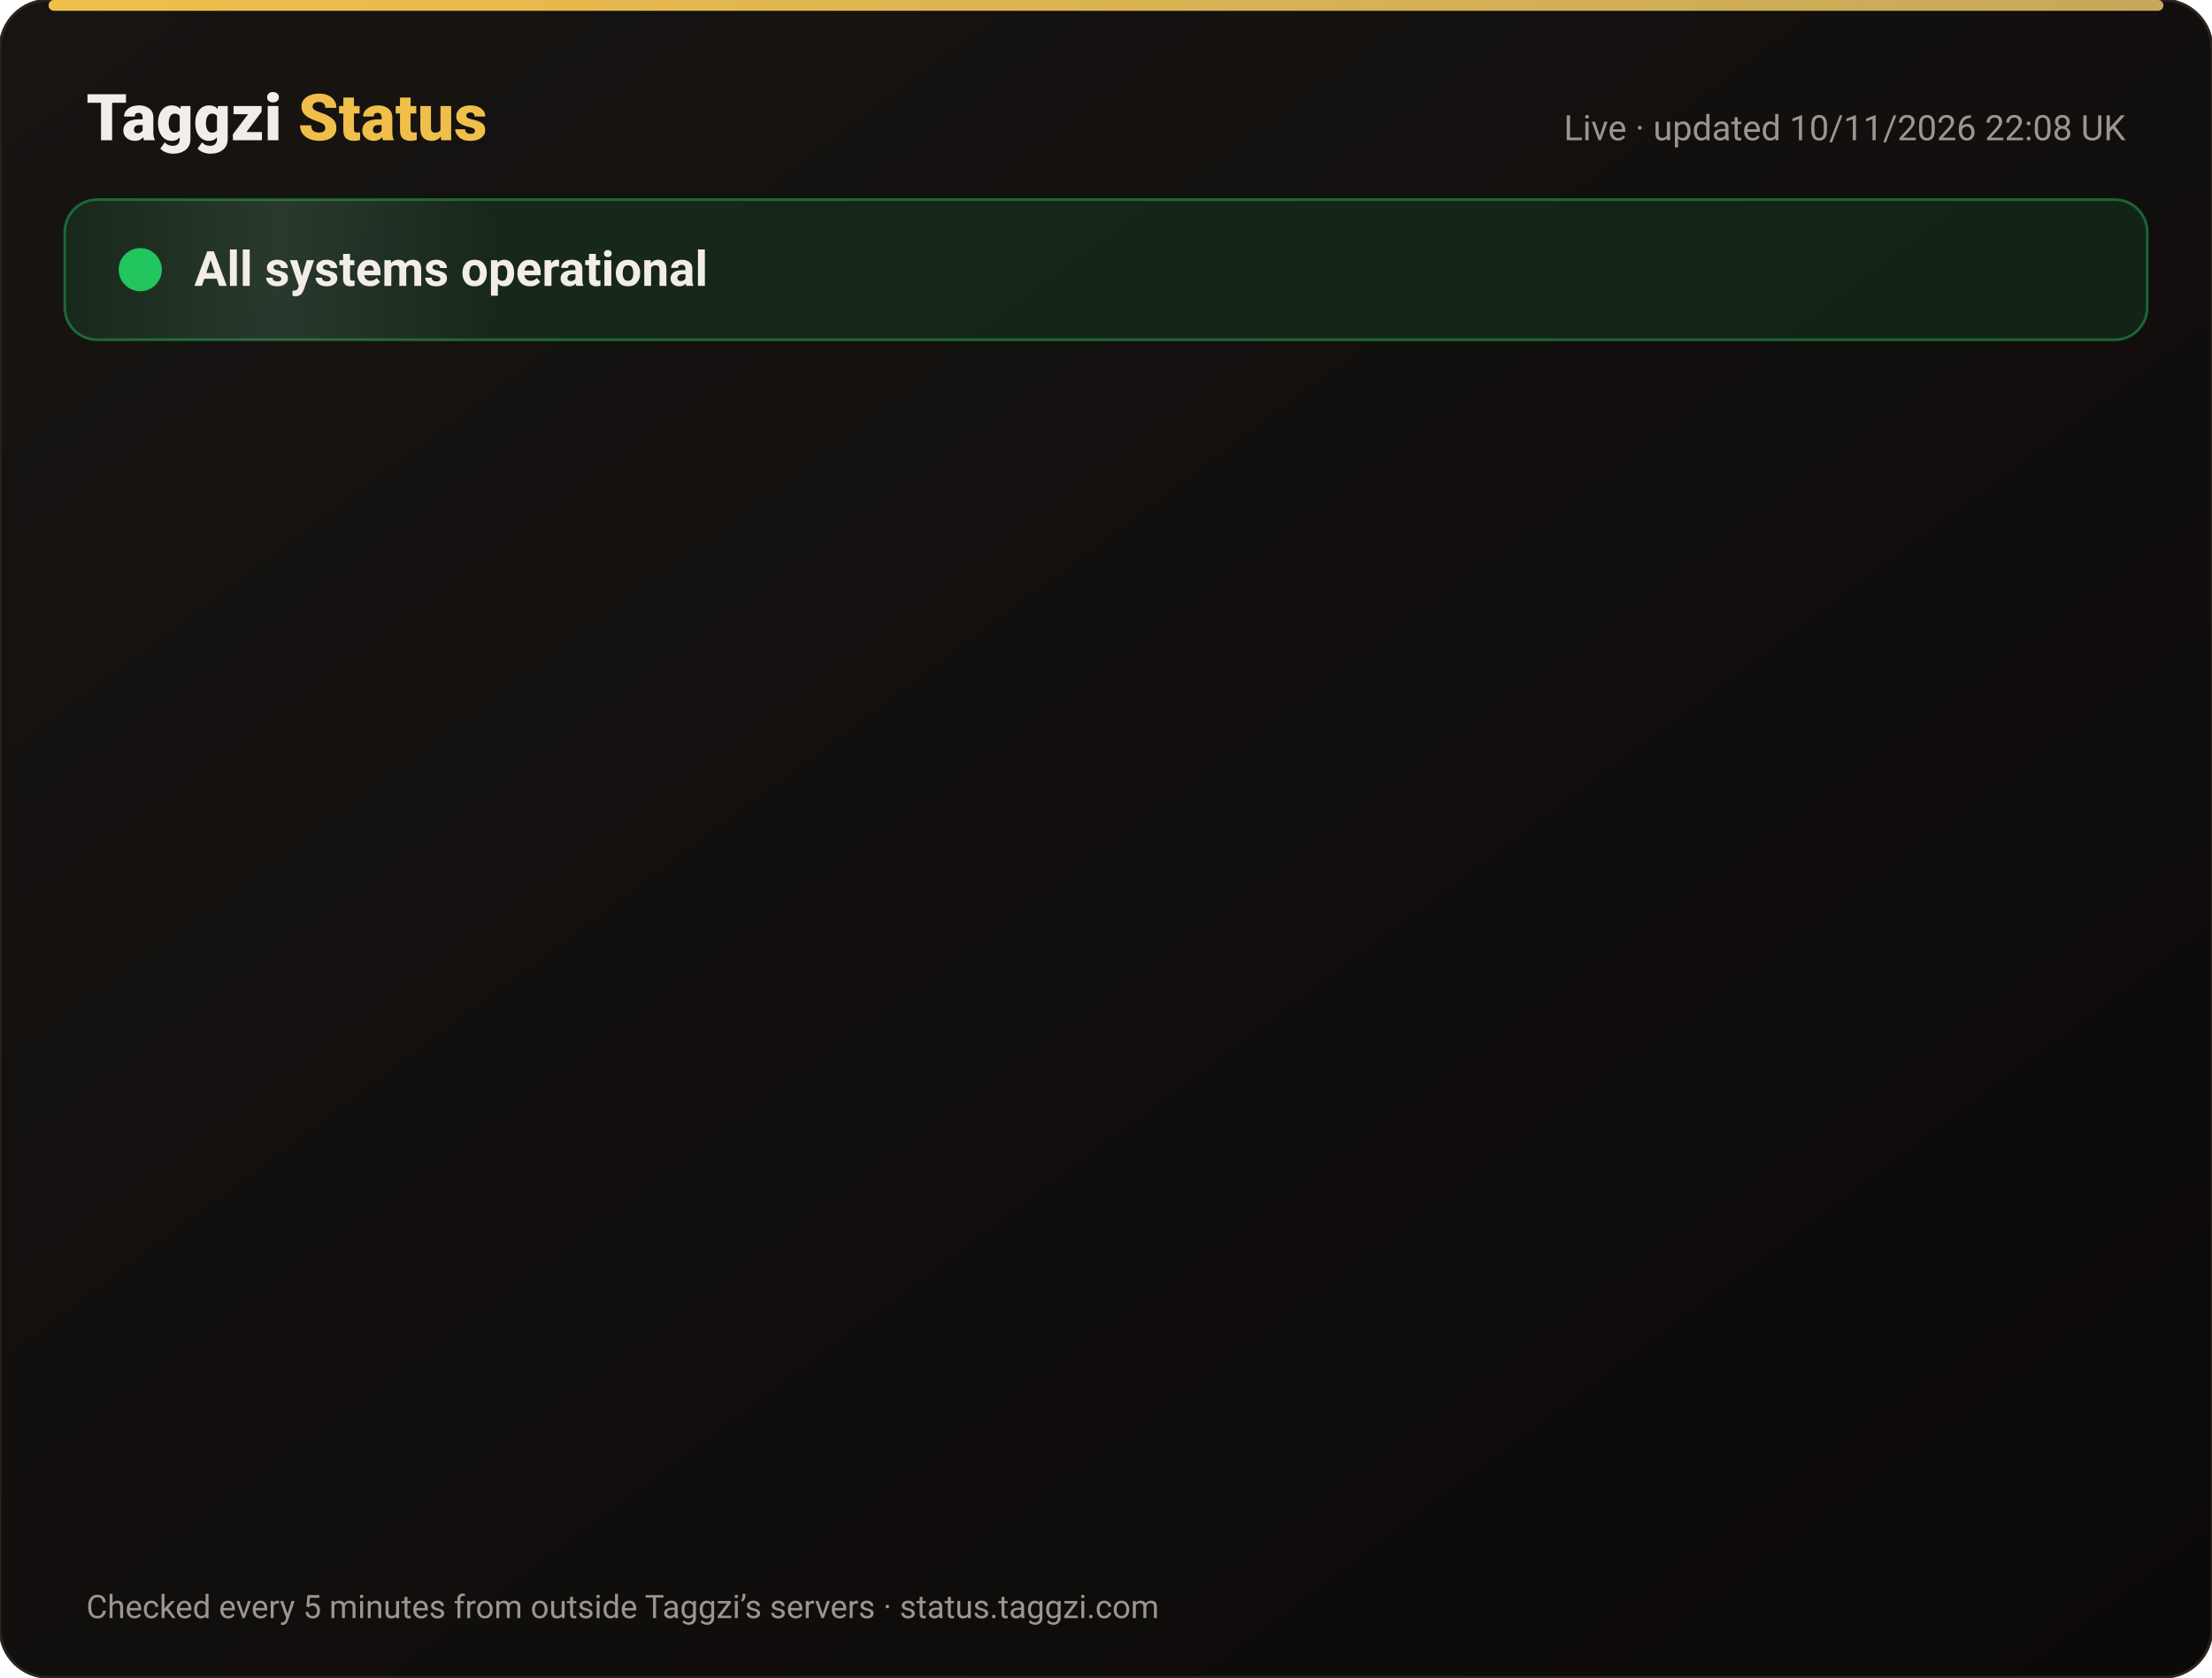
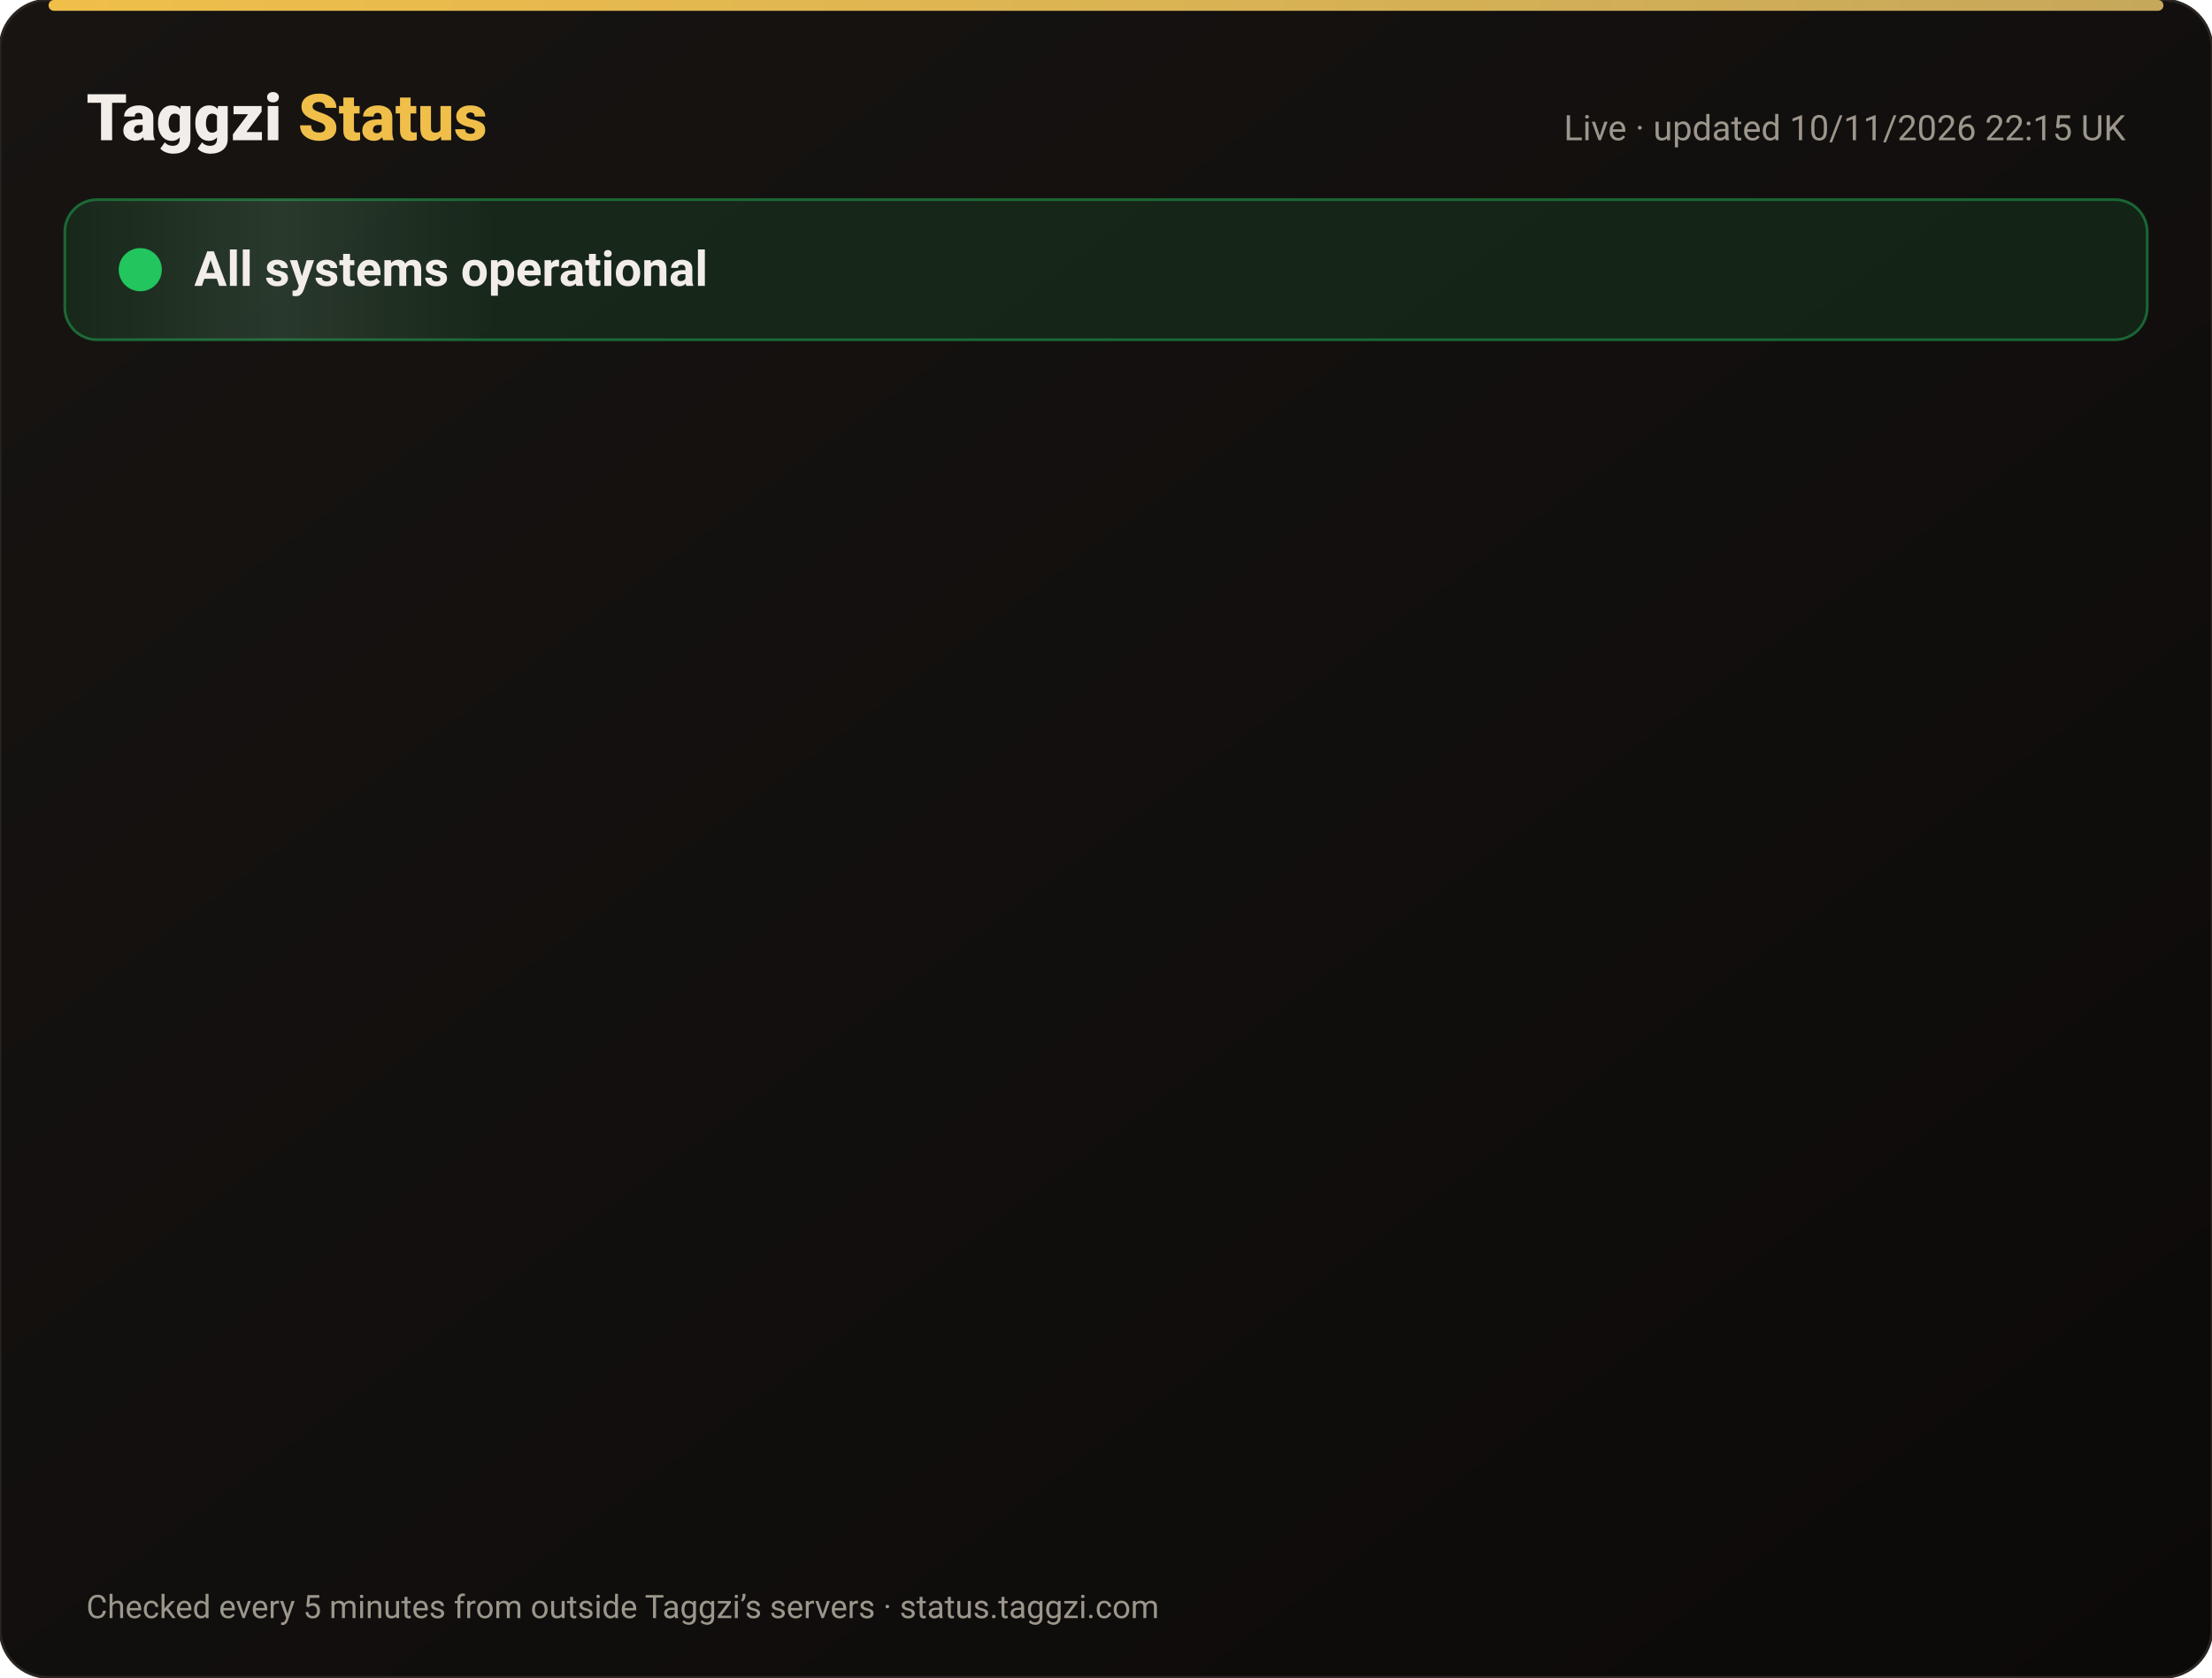
<svg xmlns="http://www.w3.org/2000/svg" width="820" height="622" viewBox="0 0 820 622" font-family="-apple-system,Segoe UI,Roboto,Helvetica,Arial,sans-serif">
  <defs>
    <linearGradient id="bg" x1="0" y1="0" x2="1" y2="1">
      <stop offset="0" stop-color="#171412" />
      <stop offset="1" stop-color="#0C0A09" />
    </linearGradient>
    <linearGradient id="gold" x1="0" x2="1">
      <stop offset="0" stop-color="#F0BF4A" />
      <stop offset="1" stop-color="#c6a85b" />
    </linearGradient>
    <linearGradient id="shine" x1="0" x2="1">
      <stop offset="0" stop-color="#fff" stop-opacity="0" />
      <stop offset=".5" stop-color="#fff" stop-opacity=".08" />
      <stop offset="1" stop-color="#fff" stop-opacity="0" />
    </linearGradient>
  </defs>
  <rect width="820" height="622" rx="18" fill="url(#bg)" stroke="#2a2521" />
  <rect x="18" y="0" width="784" height="4" rx="2" fill="url(#gold)" />
  <text x="32" y="52" font-size="24" font-weight="800" fill="#F2EDE8">Taggzi <tspan fill="#F0BF4A">Status</tspan>
  </text>
-   <text x="788" y="52" font-size="13" fill="#9C968C" text-anchor="end">Live · updated 10/11/2026 22:08 UK</text>
+   <text x="788" y="52" font-size="13" fill="#9C968C" text-anchor="end">Live · updated 10/11/2026 22:15 UK</text>
  <rect x="24" y="74" width="772" height="52" rx="12" fill="#22c55e" fill-opacity=".12" stroke="#22c55e" stroke-opacity=".45" />
  <rect x="24" y="74" width="160" height="52" rx="12" fill="url(#shine)">
    <animate attributeName="x" from="-160" to="820" dur="4s" repeatCount="indefinite" />
  </rect>
  <circle cx="52" cy="100" r="7" fill="#22c55e" />
  <circle cx="52" cy="100" r="7" fill="none" stroke="#22c55e" stroke-width="2">
    <animate attributeName="r" values="7;15;7" dur="2s" repeatCount="indefinite" />
    <animate attributeName="opacity" values=".9;0;.9" dur="2s" repeatCount="indefinite" />
  </circle>
  <text x="72" y="106" font-size="18" font-weight="700" fill="#F2EDE8">All systems operational</text>
  <g opacity="0">
    <animate attributeName="opacity" from="0" to="1" begin="0.00s" dur=".6s" fill="freeze" />
    <line x1="32" y1="188" x2="788" y2="188" stroke="#2a2521" />
    <circle cx="44" cy="166" r="6" fill="#22c55e">
      <animate attributeName="opacity" values="1;.45;1" dur="2.4s" begin="0.00s" repeatCount="indefinite" />
    </circle>
    <text x="62" y="171" font-size="15" font-weight="650" fill="#F2EDE8">Website</text>
    <text x="630" y="171" font-size="13" fill="#9C968C" text-anchor="end">99.97% uptime</text>
    <rect x="648" y="154" width="140" height="24" rx="12" fill="#22c55e" fill-opacity=".14" stroke="#22c55e" stroke-opacity=".5" />
    <text x="718" y="171" font-size="12" font-weight="700" fill="#22c55e" text-anchor="middle">Operational</text>
  </g>
  <g opacity="0">
    <animate attributeName="opacity" from="0" to="1" begin="0.15s" dur=".6s" fill="freeze" />
    <line x1="32" y1="234" x2="788" y2="234" stroke="#2a2521" />
    <circle cx="44" cy="212" r="6" fill="#22c55e">
      <animate attributeName="opacity" values="1;.45;1" dur="2.4s" begin="0.15s" repeatCount="indefinite" />
    </circle>
    <text x="62" y="217" font-size="15" font-weight="650" fill="#F2EDE8">Tag scans</text>
    <text x="630" y="217" font-size="13" fill="#9C968C" text-anchor="end">99.97% uptime</text>
    <rect x="648" y="200" width="140" height="24" rx="12" fill="#22c55e" fill-opacity=".14" stroke="#22c55e" stroke-opacity=".5" />
    <text x="718" y="217" font-size="12" font-weight="700" fill="#22c55e" text-anchor="middle">Operational</text>
  </g>
  <g opacity="0">
    <animate attributeName="opacity" from="0" to="1" begin="0.30s" dur=".6s" fill="freeze" />
    <line x1="32" y1="280" x2="788" y2="280" stroke="#2a2521" />
    <circle cx="44" cy="258" r="6" fill="#22c55e">
      <animate attributeName="opacity" values="1;.45;1" dur="2.4s" begin="0.30s" repeatCount="indefinite" />
    </circle>
    <text x="62" y="263" font-size="15" font-weight="650" fill="#F2EDE8">Manual tag lookup</text>
    <text x="630" y="263" font-size="13" fill="#9C968C" text-anchor="end">99.97% uptime</text>
    <rect x="648" y="246" width="140" height="24" rx="12" fill="#22c55e" fill-opacity=".14" stroke="#22c55e" stroke-opacity=".5" />
    <text x="718" y="263" font-size="12" font-weight="700" fill="#22c55e" text-anchor="middle">Operational</text>
  </g>
  <g opacity="0">
    <animate attributeName="opacity" from="0" to="1" begin="0.45s" dur=".6s" fill="freeze" />
    <line x1="32" y1="326" x2="788" y2="326" stroke="#2a2521" />
    <circle cx="44" cy="304" r="6" fill="#22c55e">
      <animate attributeName="opacity" values="1;.45;1" dur="2.4s" begin="0.45s" repeatCount="indefinite" />
    </circle>
    <text x="62" y="309" font-size="15" font-weight="650" fill="#F2EDE8">App &amp; login</text>
    <text x="630" y="309" font-size="13" fill="#9C968C" text-anchor="end">99.97% uptime</text>
    <rect x="648" y="292" width="140" height="24" rx="12" fill="#22c55e" fill-opacity=".14" stroke="#22c55e" stroke-opacity=".5" />
    <text x="718" y="309" font-size="12" font-weight="700" fill="#22c55e" text-anchor="middle">Operational</text>
  </g>
  <g opacity="0">
    <animate attributeName="opacity" from="0" to="1" begin="0.60s" dur=".6s" fill="freeze" />
    <line x1="32" y1="372" x2="788" y2="372" stroke="#2a2521" />
    <circle cx="44" cy="350" r="6" fill="#22c55e">
      <animate attributeName="opacity" values="1;.45;1" dur="2.4s" begin="0.60s" repeatCount="indefinite" />
    </circle>
    <text x="62" y="355" font-size="15" font-weight="650" fill="#F2EDE8">Community alerts</text>
    <text x="630" y="355" font-size="13" fill="#9C968C" text-anchor="end">99.97% uptime</text>
    <rect x="648" y="338" width="140" height="24" rx="12" fill="#22c55e" fill-opacity=".14" stroke="#22c55e" stroke-opacity=".5" />
    <text x="718" y="355" font-size="12" font-weight="700" fill="#22c55e" text-anchor="middle">Operational</text>
  </g>
  <g opacity="0">
    <animate attributeName="opacity" from="0" to="1" begin="0.75s" dur=".6s" fill="freeze" />
    <line x1="32" y1="418" x2="788" y2="418" stroke="#2a2521" />
    <circle cx="44" cy="396" r="6" fill="#22c55e">
      <animate attributeName="opacity" values="1;.45;1" dur="2.4s" begin="0.75s" repeatCount="indefinite" />
    </circle>
    <text x="62" y="401" font-size="15" font-weight="650" fill="#F2EDE8">Private calling</text>
    <text x="630" y="401" font-size="13" fill="#9C968C" text-anchor="end">99.97% uptime</text>
    <rect x="648" y="384" width="140" height="24" rx="12" fill="#22c55e" fill-opacity=".14" stroke="#22c55e" stroke-opacity=".5" />
    <text x="718" y="401" font-size="12" font-weight="700" fill="#22c55e" text-anchor="middle">Operational</text>
  </g>
  <g opacity="0">
    <animate attributeName="opacity" from="0" to="1" begin="0.90s" dur=".6s" fill="freeze" />
    <line x1="32" y1="464" x2="788" y2="464" stroke="#2a2521" />
    <circle cx="44" cy="442" r="6" fill="#22c55e">
      <animate attributeName="opacity" values="1;.45;1" dur="2.4s" begin="0.90s" repeatCount="indefinite" />
    </circle>
    <text x="62" y="447" font-size="15" font-weight="650" fill="#F2EDE8">Payments</text>
    <text x="630" y="447" font-size="13" fill="#9C968C" text-anchor="end">99.96% uptime</text>
    <rect x="648" y="430" width="140" height="24" rx="12" fill="#22c55e" fill-opacity=".14" stroke="#22c55e" stroke-opacity=".5" />
    <text x="718" y="447" font-size="12" font-weight="700" fill="#22c55e" text-anchor="middle">Operational</text>
  </g>
  <g opacity="0">
    <animate attributeName="opacity" from="0" to="1" begin="1.05s" dur=".6s" fill="freeze" />
    <line x1="32" y1="510" x2="788" y2="510" stroke="#2a2521" />
    <circle cx="44" cy="488" r="6" fill="#22c55e">
      <animate attributeName="opacity" values="1;.45;1" dur="2.4s" begin="1.05s" repeatCount="indefinite" />
    </circle>
    <text x="62" y="493" font-size="15" font-weight="650" fill="#F2EDE8">Email &amp; support</text>
    <text x="630" y="493" font-size="13" fill="#9C968C" text-anchor="end">99.97% uptime</text>
    <rect x="648" y="476" width="140" height="24" rx="12" fill="#22c55e" fill-opacity=".14" stroke="#22c55e" stroke-opacity=".5" />
    <text x="718" y="493" font-size="12" font-weight="700" fill="#22c55e" text-anchor="middle">Operational</text>
  </g>
  <g opacity="0">
    <animate attributeName="opacity" from="0" to="1" begin="1.20s" dur=".6s" fill="freeze" />
    <line x1="32" y1="556" x2="788" y2="556" stroke="#2a2521" />
    <circle cx="44" cy="534" r="6" fill="#22c55e">
      <animate attributeName="opacity" values="1;.45;1" dur="2.4s" begin="1.20s" repeatCount="indefinite" />
    </circle>
    <text x="62" y="539" font-size="15" font-weight="650" fill="#F2EDE8">Secure connection (SSL)</text>
    <text x="630" y="539" font-size="13" fill="#9C968C" text-anchor="end">100.00% uptime</text>
    <rect x="648" y="522" width="140" height="24" rx="12" fill="#22c55e" fill-opacity=".14" stroke="#22c55e" stroke-opacity=".5" />
    <text x="718" y="539" font-size="12" font-weight="700" fill="#22c55e" text-anchor="middle">Operational</text>
  </g>
  <text x="32" y="600" font-size="12" fill="#9C968C">Checked every 5 minutes from outside Taggzi’s servers · status.taggzi.com</text>
</svg>
